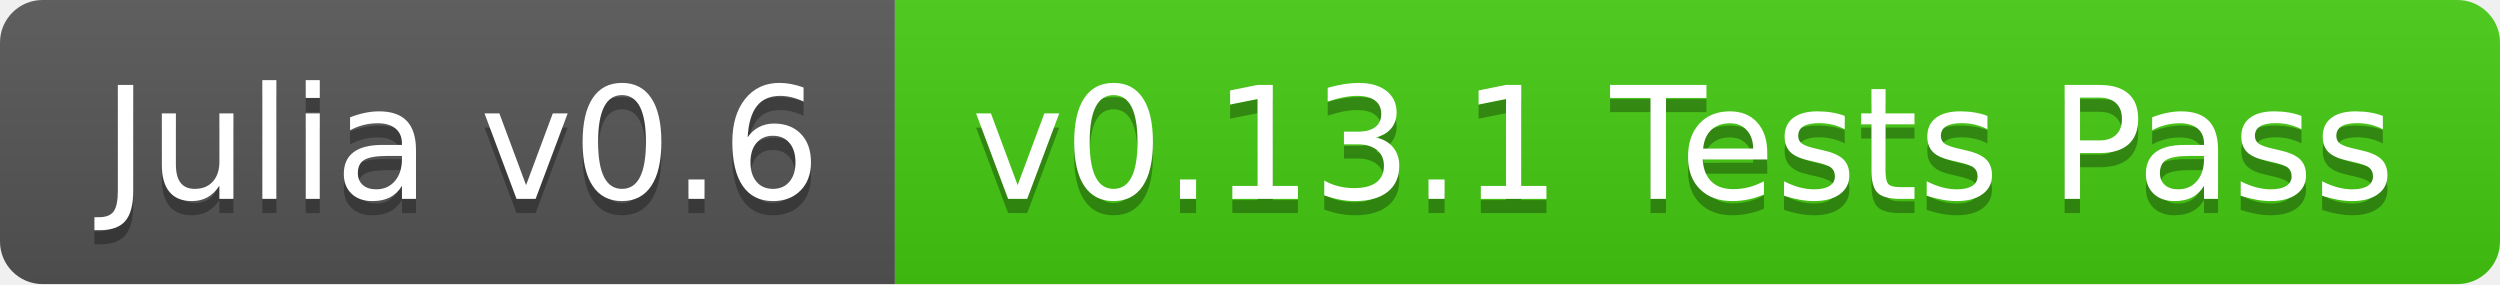
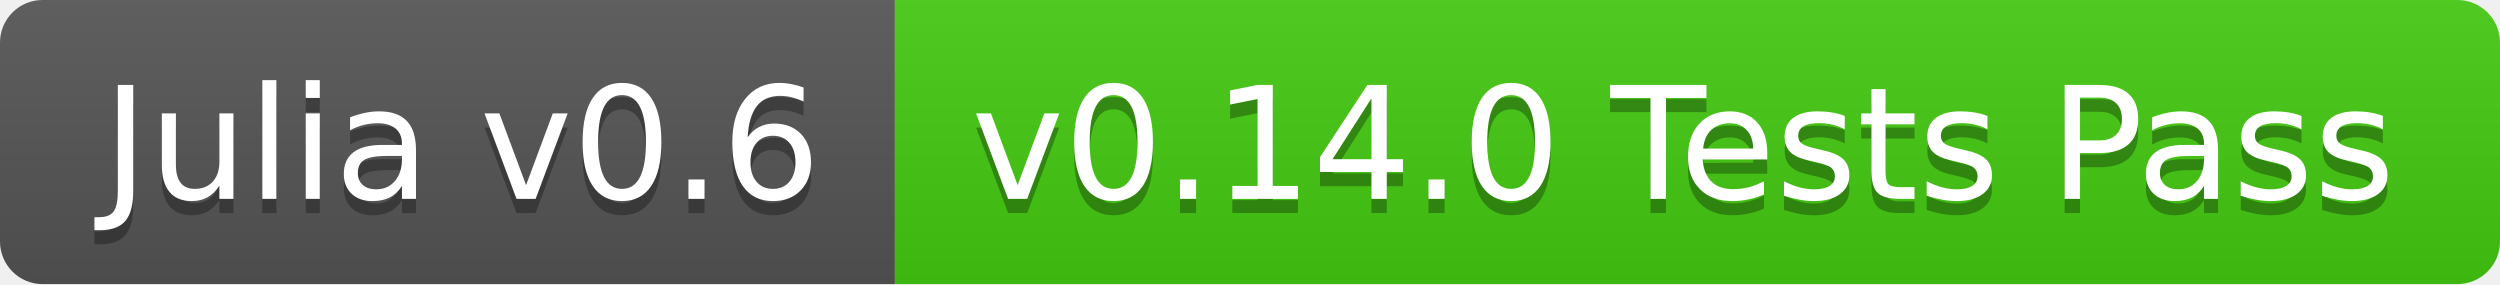
<svg xmlns="http://www.w3.org/2000/svg" width="176" height="20">
  <linearGradient id="b" x2="0" y2="100%">
    <stop offset="0" stop-color="#bbb" stop-opacity=".1" />
    <stop offset="1" stop-opacity=".1" />
  </linearGradient>
  <clipPath id="a">
    <rect width="176" height="20" rx="3" fill="#fff" />
  </clipPath>
  <g clip-path="url(#a)">
    <path fill="#555" d="M0 0h63v20H0z" />
    <path fill="#4c1" d="M63 0h113v20H63z" />
    <path fill="url(#b)" d="M0 0h176v20H0z" />
  </g>
  <g fill="#fff" text-anchor="middle" font-family="DejaVu Sans,Verdana,Geneva,sans-serif" font-size="110">
    <text x="325" y="150" fill="#010101" fill-opacity=".3" transform="scale(.1)" textLength="530">Julia v0.6</text>
    <text x="325" y="140" transform="scale(.1)" textLength="530">Julia v0.6</text>
-     <text x="1185" y="150" fill="#010101" fill-opacity=".3" transform="scale(.1)" textLength="1030">v0.13.1 Tests Pass</text>
-     <text x="1185" y="140" transform="scale(.1)" textLength="1030">v0.13.1 Tests Pass</text>
+     <text x="1185" y="150" fill="#010101" fill-opacity=".3" transform="scale(.1)" textLength="1030">v0.14.0 Tests Pass</text>
+     <text x="1185" y="140" transform="scale(.1)" textLength="1030">v0.14.0 Tests Pass</text>
  </g>
</svg>
